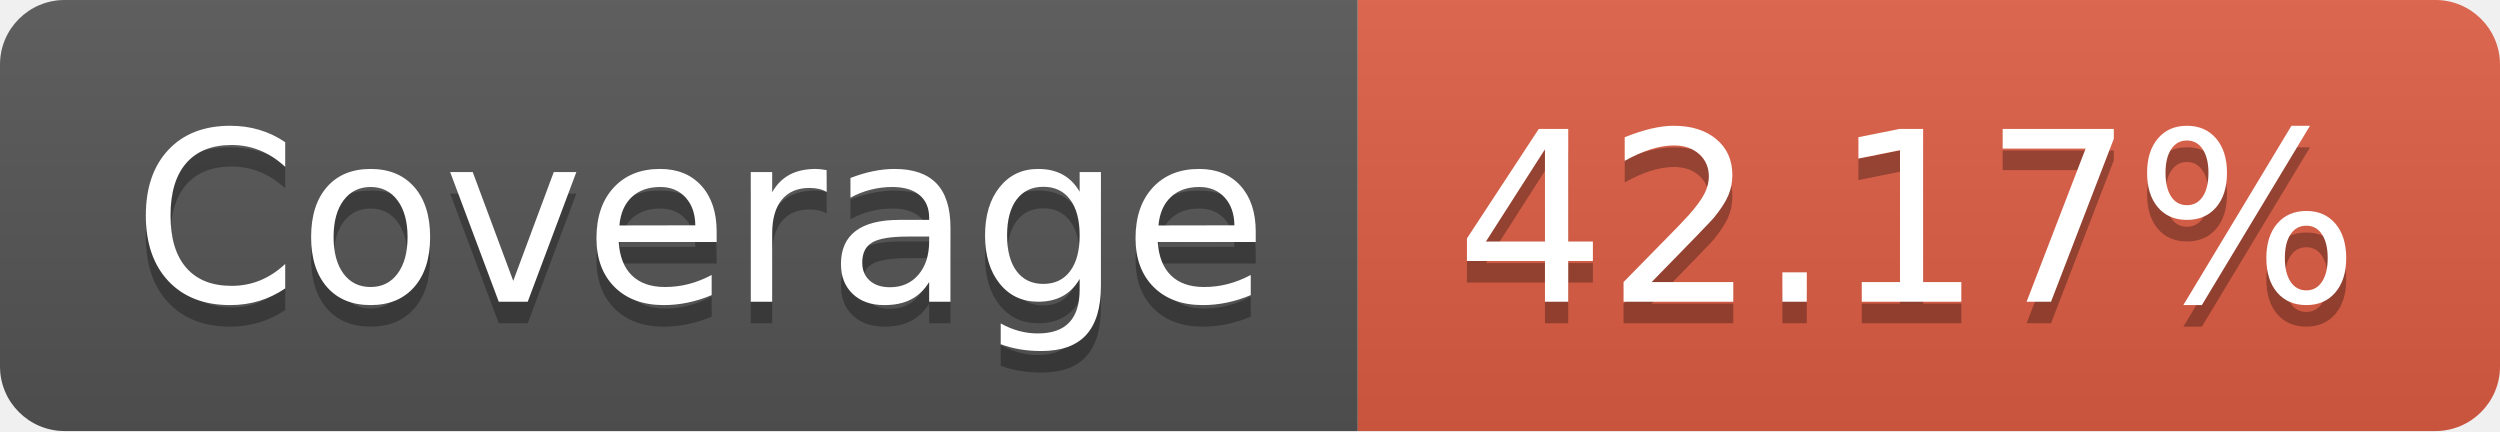
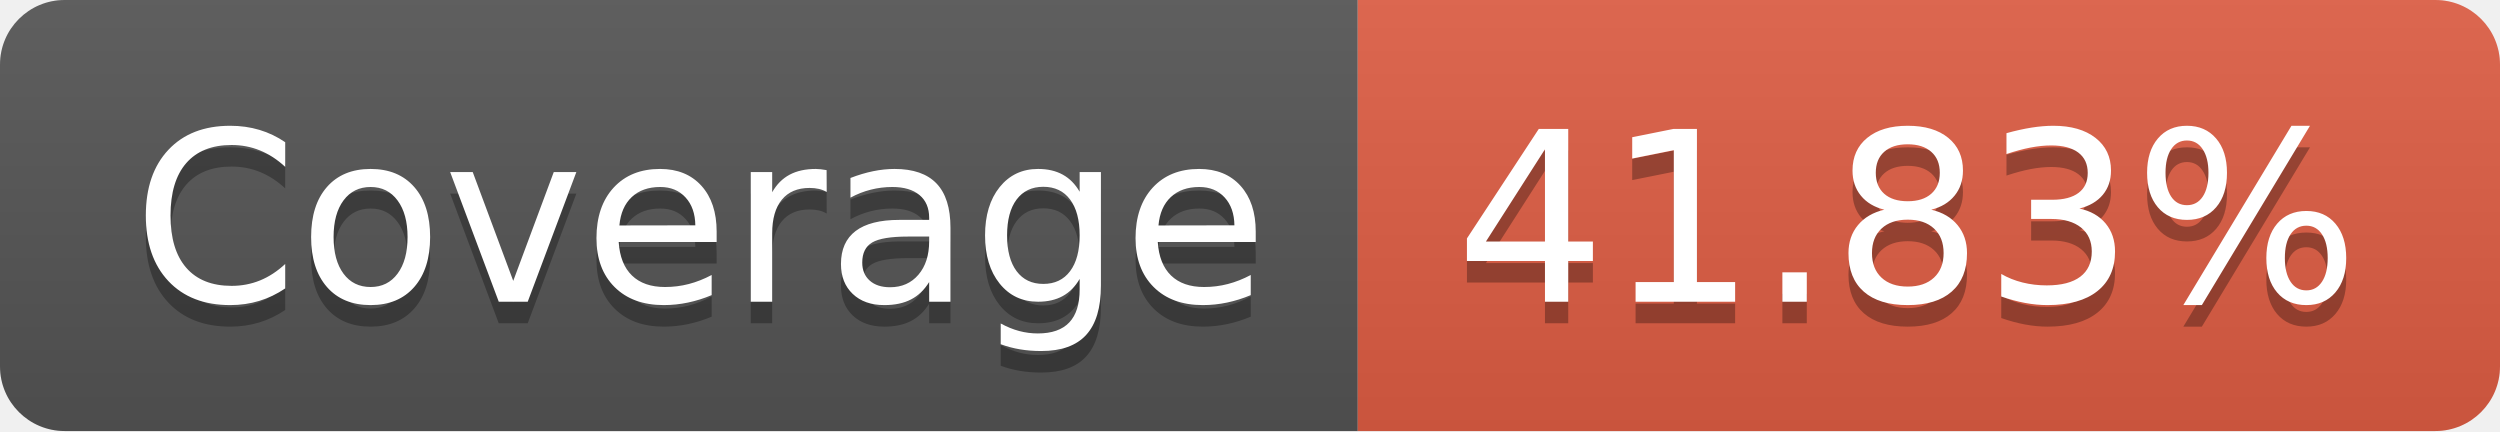
- <svg xmlns="http://www.w3.org/2000/svg" width="116" height="20" role="img" aria-label="Coverage: 42.17%">
+ <svg xmlns="http://www.w3.org/2000/svg" width="116" height="20" role="img" aria-label="Coverage: 41.83%">
  <linearGradient id="s" x2="0" y2="100%">
    <stop offset="0" stop-color="#bbb" stop-opacity=".1" />
    <stop offset="1" stop-opacity=".1" />
  </linearGradient>
  <clipPath id="r">
    <rect width="116" height="20" rx="3" fill="#fff" />
  </clipPath>
  <g clip-path="url(#r)">
    <rect width="63" height="20" fill="#555" />
    <rect x="63" width="53" height="20" fill="#e05d44" />
    <rect width="116" height="20" fill="url(#s)" />
  </g>
  <g fill="#fff" text-anchor="middle" font-family="Verdana,Geneva,DejaVu Sans,sans-serif" text-rendering="geometricPrecision" font-size="110">
    <text aria-hidden="true" x="325" y="150" fill="#010101" fill-opacity=".3" transform="scale(.1)" textLength="530">Coverage</text>
    <text x="325" y="140" transform="scale(.1)" fill="#fff" textLength="530">Coverage</text>
-     <text aria-hidden="true" x="885" y="150" fill="#010101" fill-opacity=".3" transform="scale(.1)" textLength="430">42.17%</text>
-     <text x="885" y="140" transform="scale(.1)" fill="#fff" textLength="430">42.17%</text>
+     <text aria-hidden="true" x="885" y="150" fill="#010101" fill-opacity=".3" transform="scale(.1)" textLength="430">41.83%</text>
+     <text x="885" y="140" transform="scale(.1)" fill="#fff" textLength="430">41.83%</text>
  </g>
</svg>
